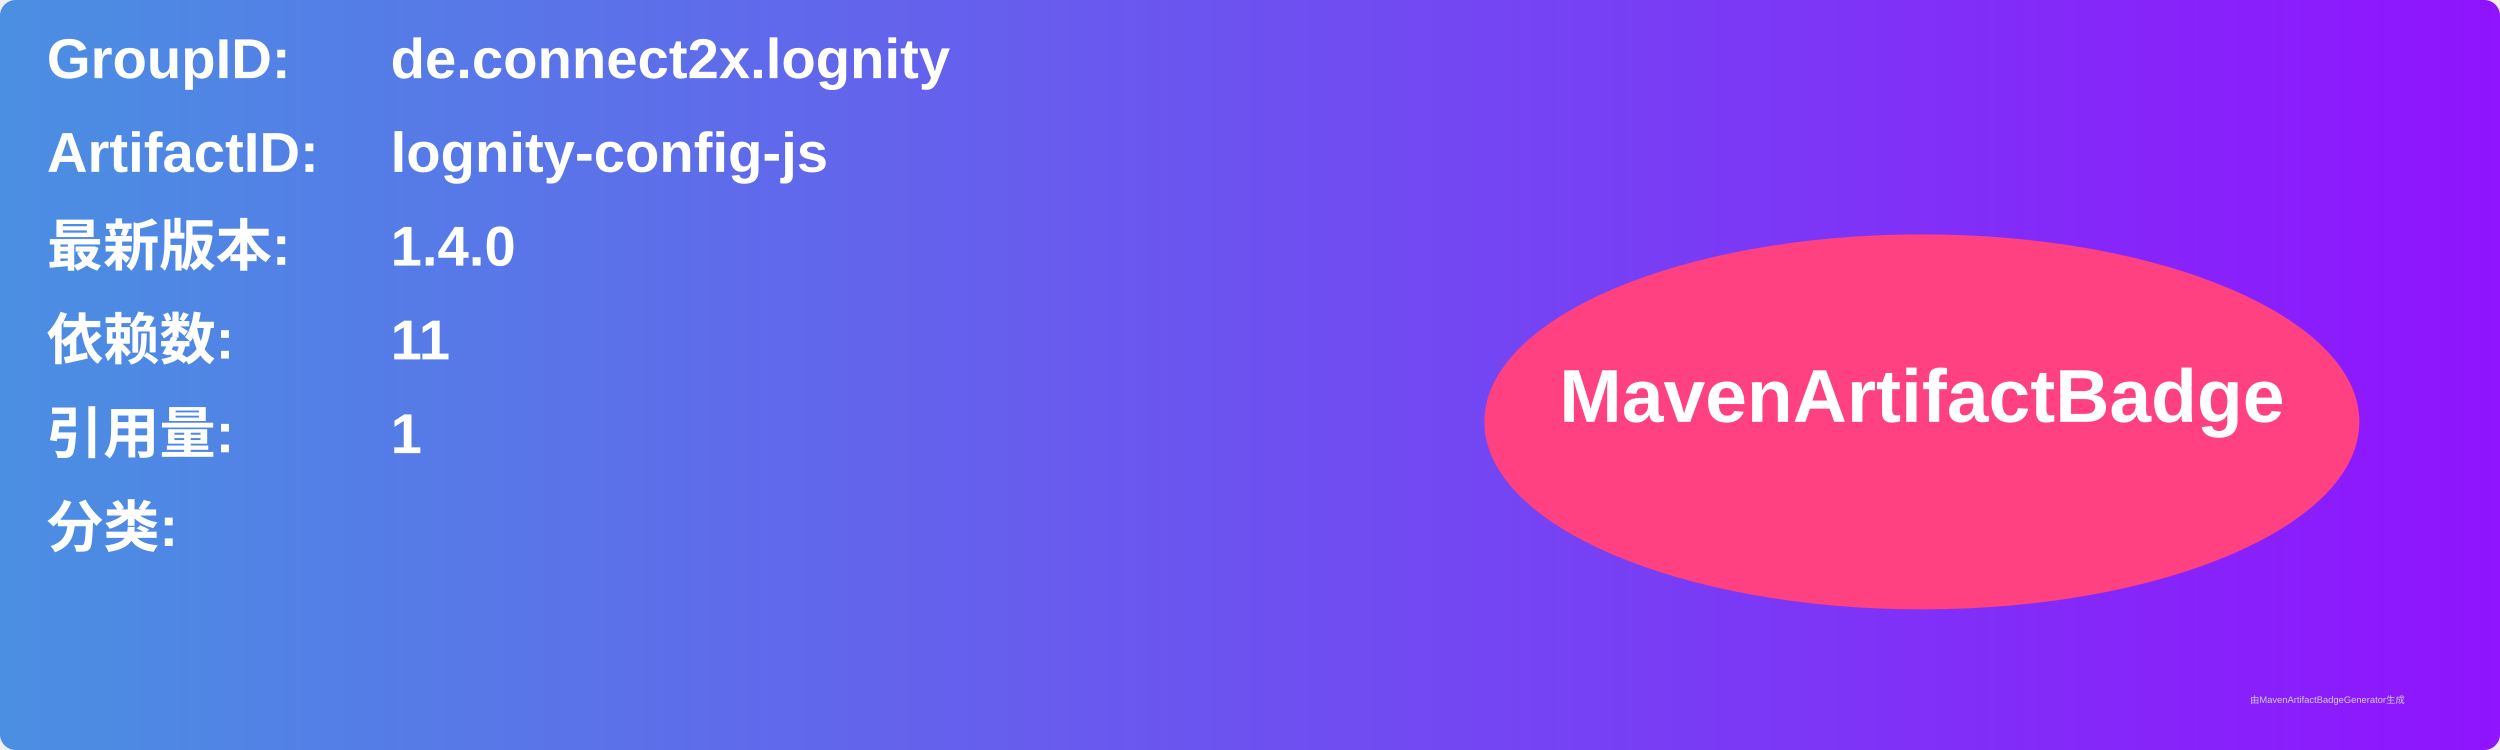
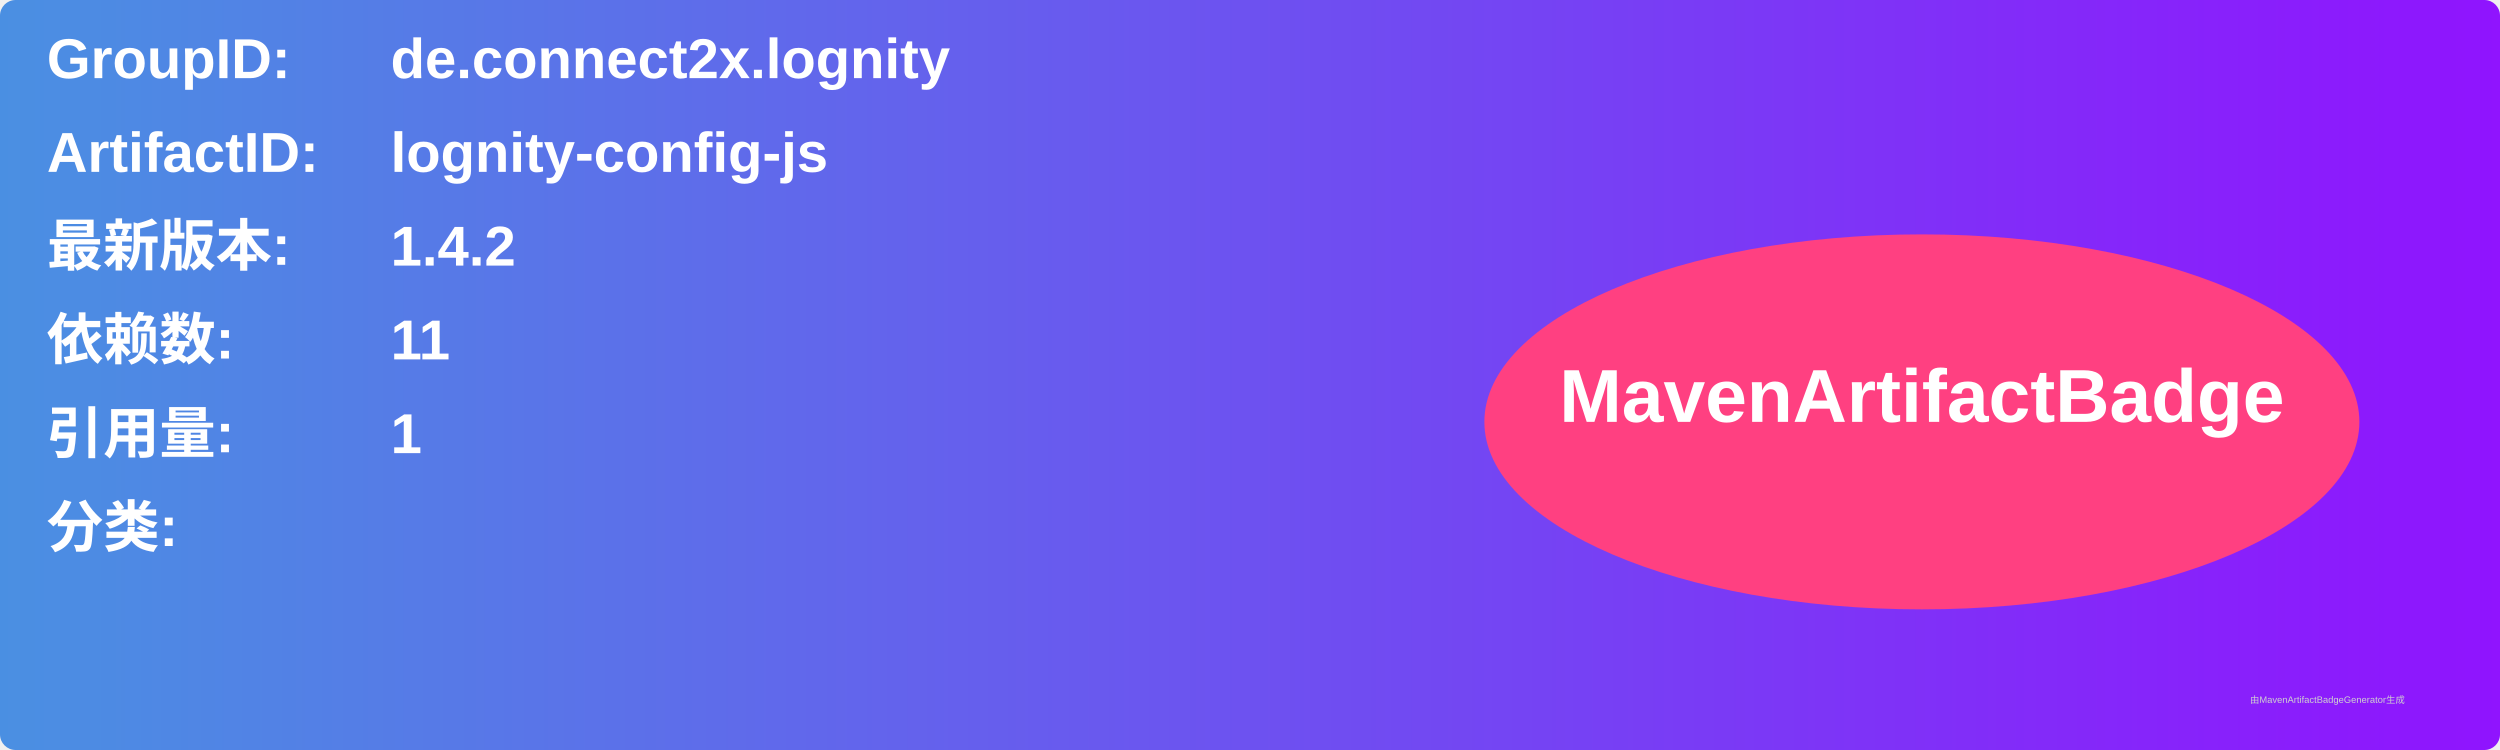
<svg xmlns="http://www.w3.org/2000/svg" width="800" height="240" viewBox="0 0 800 240">
  <linearGradient id="grad" x1="0%" y1="0%" x2="100%" y2="0%">
    <stop offset="0%" stop-color="#4a90e2" />
    <stop offset="100%" stop-color="#9013fe" />
  </linearGradient>
  <rect width="100%" height="100%" rx="5" ry="5" fill="url(#grad)" />
  <g transform="translate(15, 15)">
    <text x="0" y="10" font-family="Arial" font-size="18" fill="white" font-weight="bold" width="260">GroupID:</text>
    <text x="110" y="10" font-family="Arial" font-size="18" fill="white" font-weight="bold" width="460">de.connect2x.lognity</text>
    <text x="0" y="40" font-family="Arial" font-size="18" fill="white" font-weight="bold" width="260">ArtifactID:</text>
    <text x="110" y="40" font-family="Arial" font-size="18" fill="white" font-weight="bold" width="460">lognity-config-js</text>
    <text x="0" y="70" font-family="Arial" font-size="18" fill="white" font-weight="bold">最新版本:</text>
    <text x="110" y="70" font-family="Arial" font-size="18" fill="white" font-weight="bold">
-       <tspan font-weight="bold">1.4.0</tspan>
+       <tspan font-weight="bold">1.4.2</tspan>
    </text>
    <text x="0" y="100" font-family="Arial" font-size="18" fill="white" font-weight="bold">依赖数: </text>
    <text x="110" y="100" font-family="Arial" font-size="18" fill="white">
      <tspan font-weight="bold">11</tspan>
    </text>
    <text x="0" y="130" font-family="Arial" font-size="18" fill="white" font-weight="bold">引用量: </text>
    <text x="110" y="130" font-family="Arial" font-size="18" fill="white">
      <tspan font-weight="bold">1</tspan>
    </text>
    <text x="0" y="160" font-family="Arial" font-size="18" fill="white" font-weight="bold">分类:</text>
    <text x="10" y="190" font-family="Arial" font-size="10" fill="white">
      <tspan font-weight="bold" />
    </text>
    <ellipse cx="600" cy="120" rx="140" ry="60" fill="#ff4081" />
    <text x="600" y="120" text-anchor="middle" font-family="Arial" font-size="24" fill="white" font-weight="bold">MavenArtifactBadge</text>
  </g>
  <text x="720" y="225" font-family="Arial" font-size="3" fill="#d0d0d0">由MavenArtifactBadgeGenerator生成</text>
</svg>
